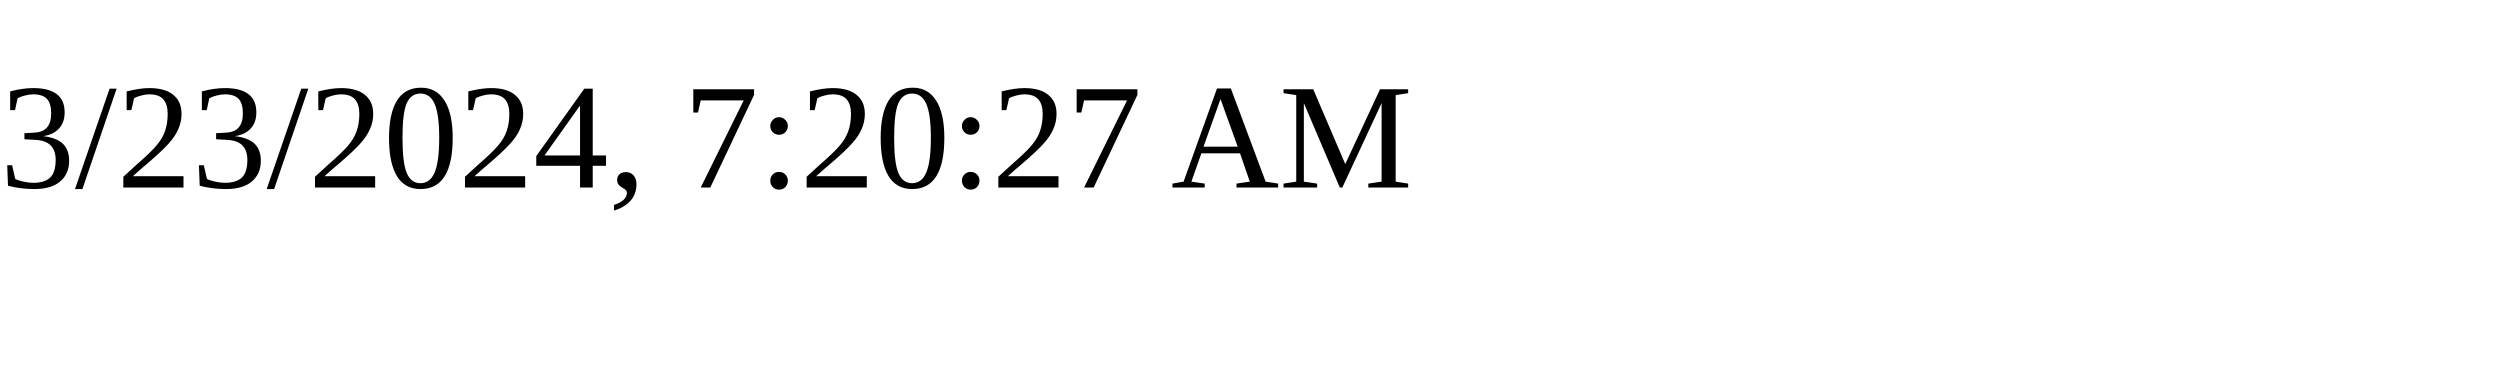
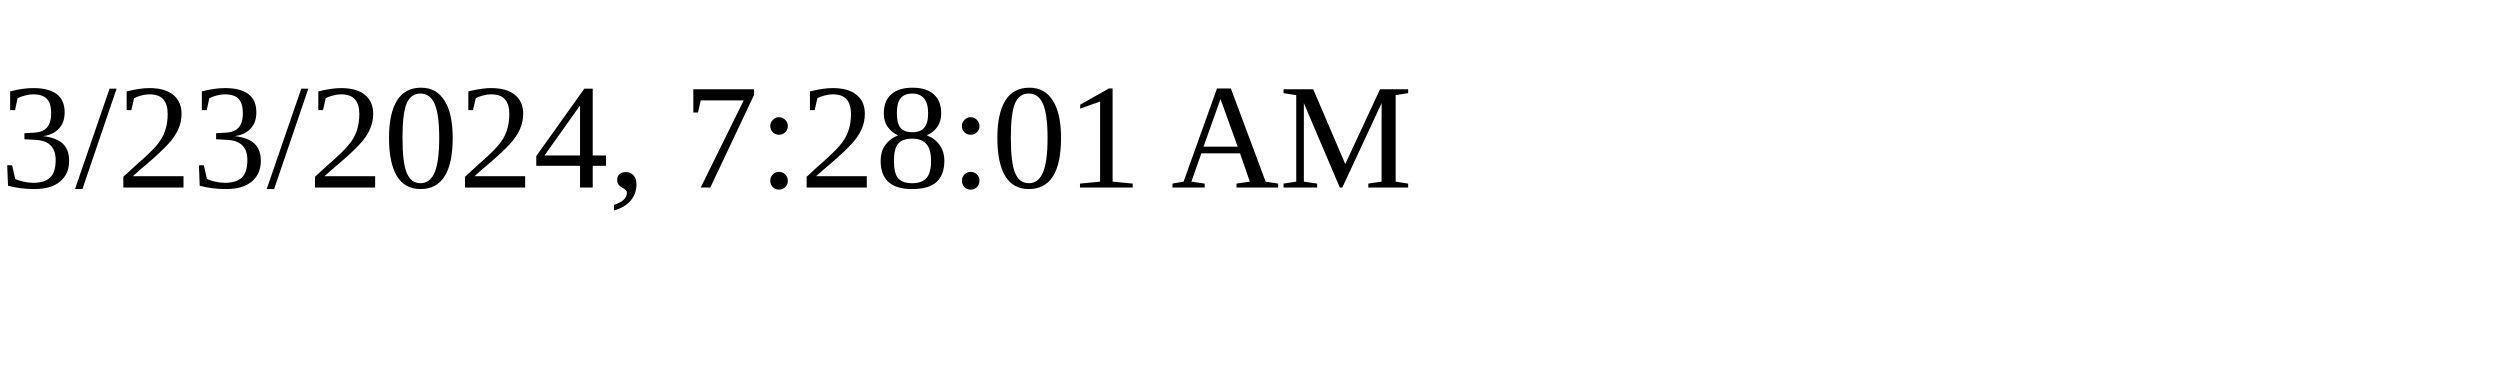
<svg xmlns="http://www.w3.org/2000/svg" height="30" width="200">
-   <text x="0" y="15">3/23/2024, 7:20:27 AM</text>
+   <text x="0" y="15">3/23/2024, 7:28:01 AM</text>
</svg>
